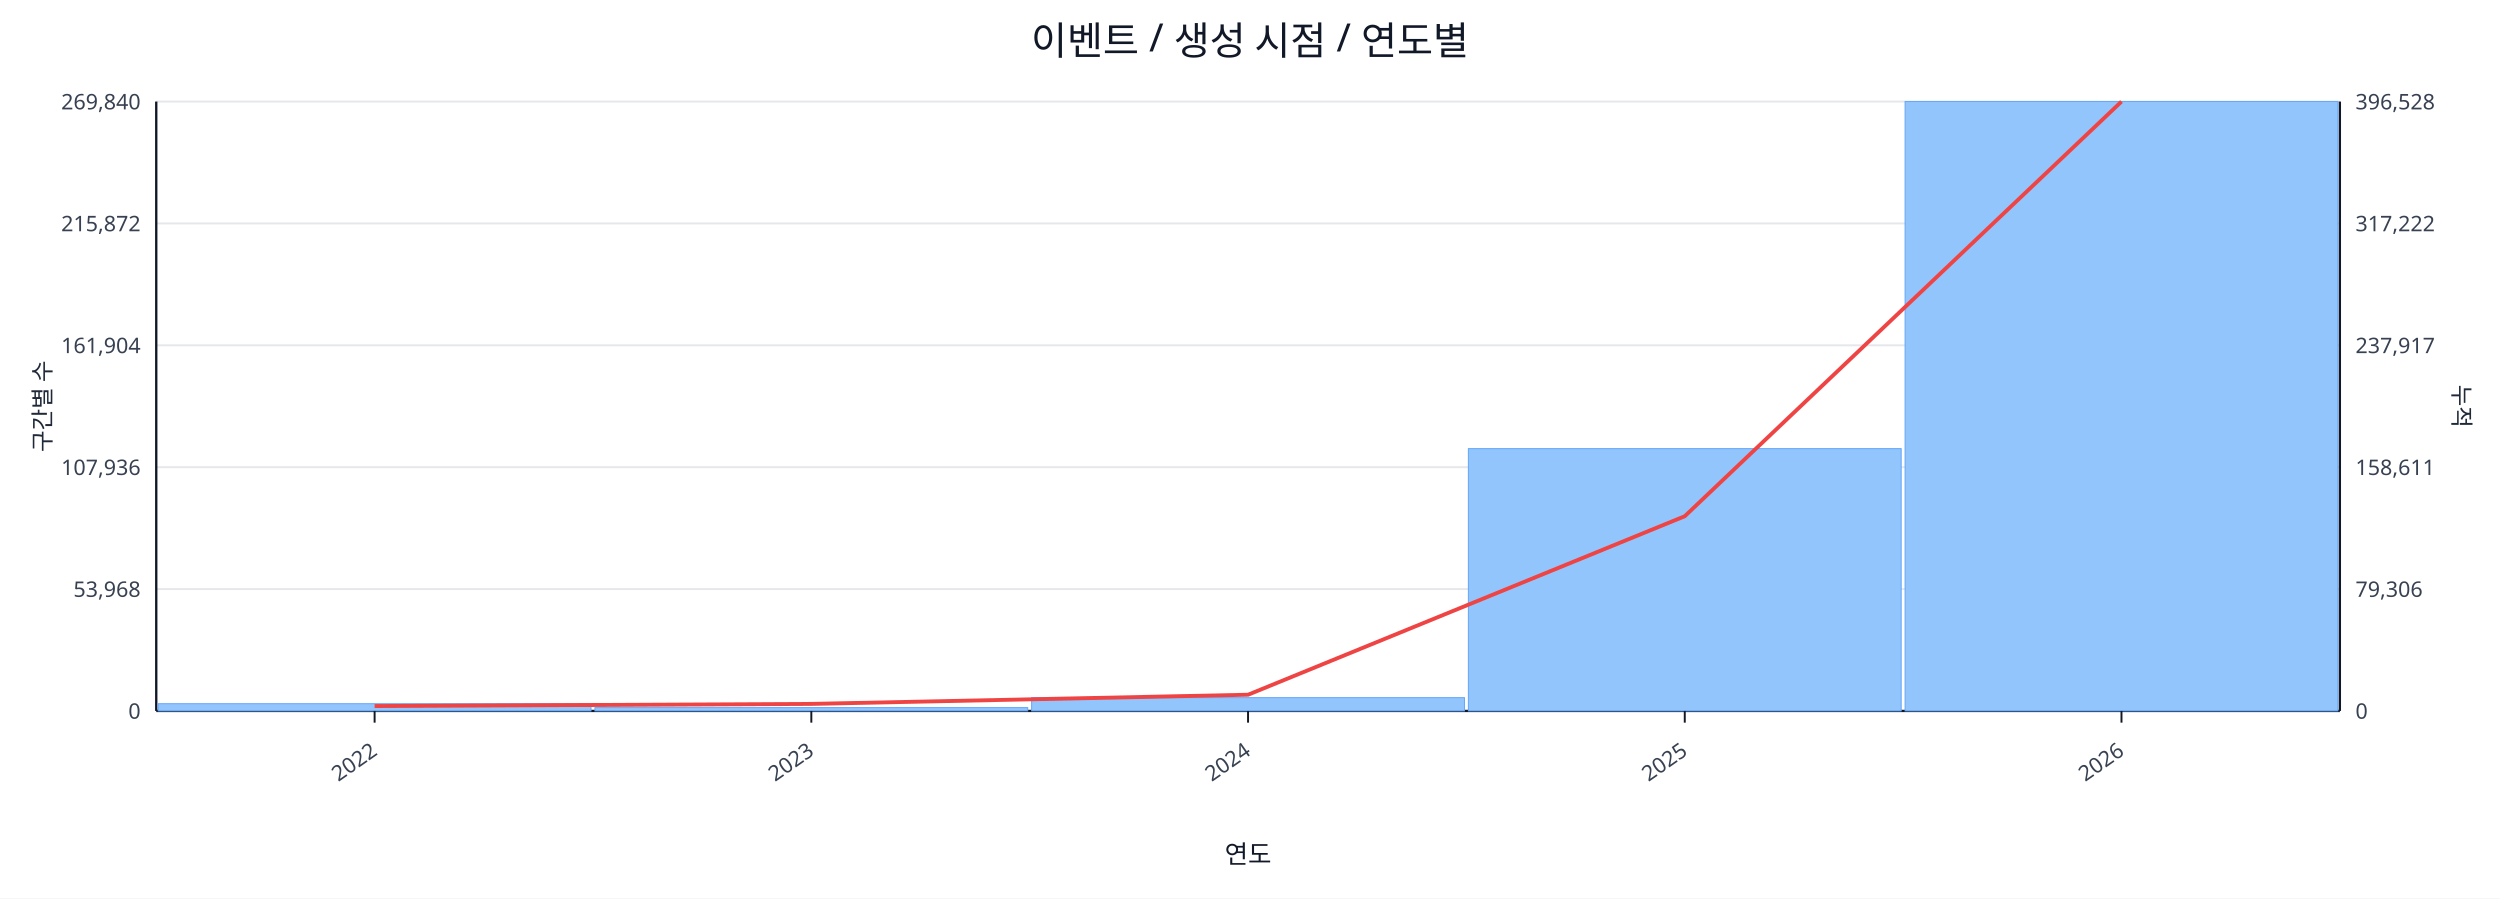
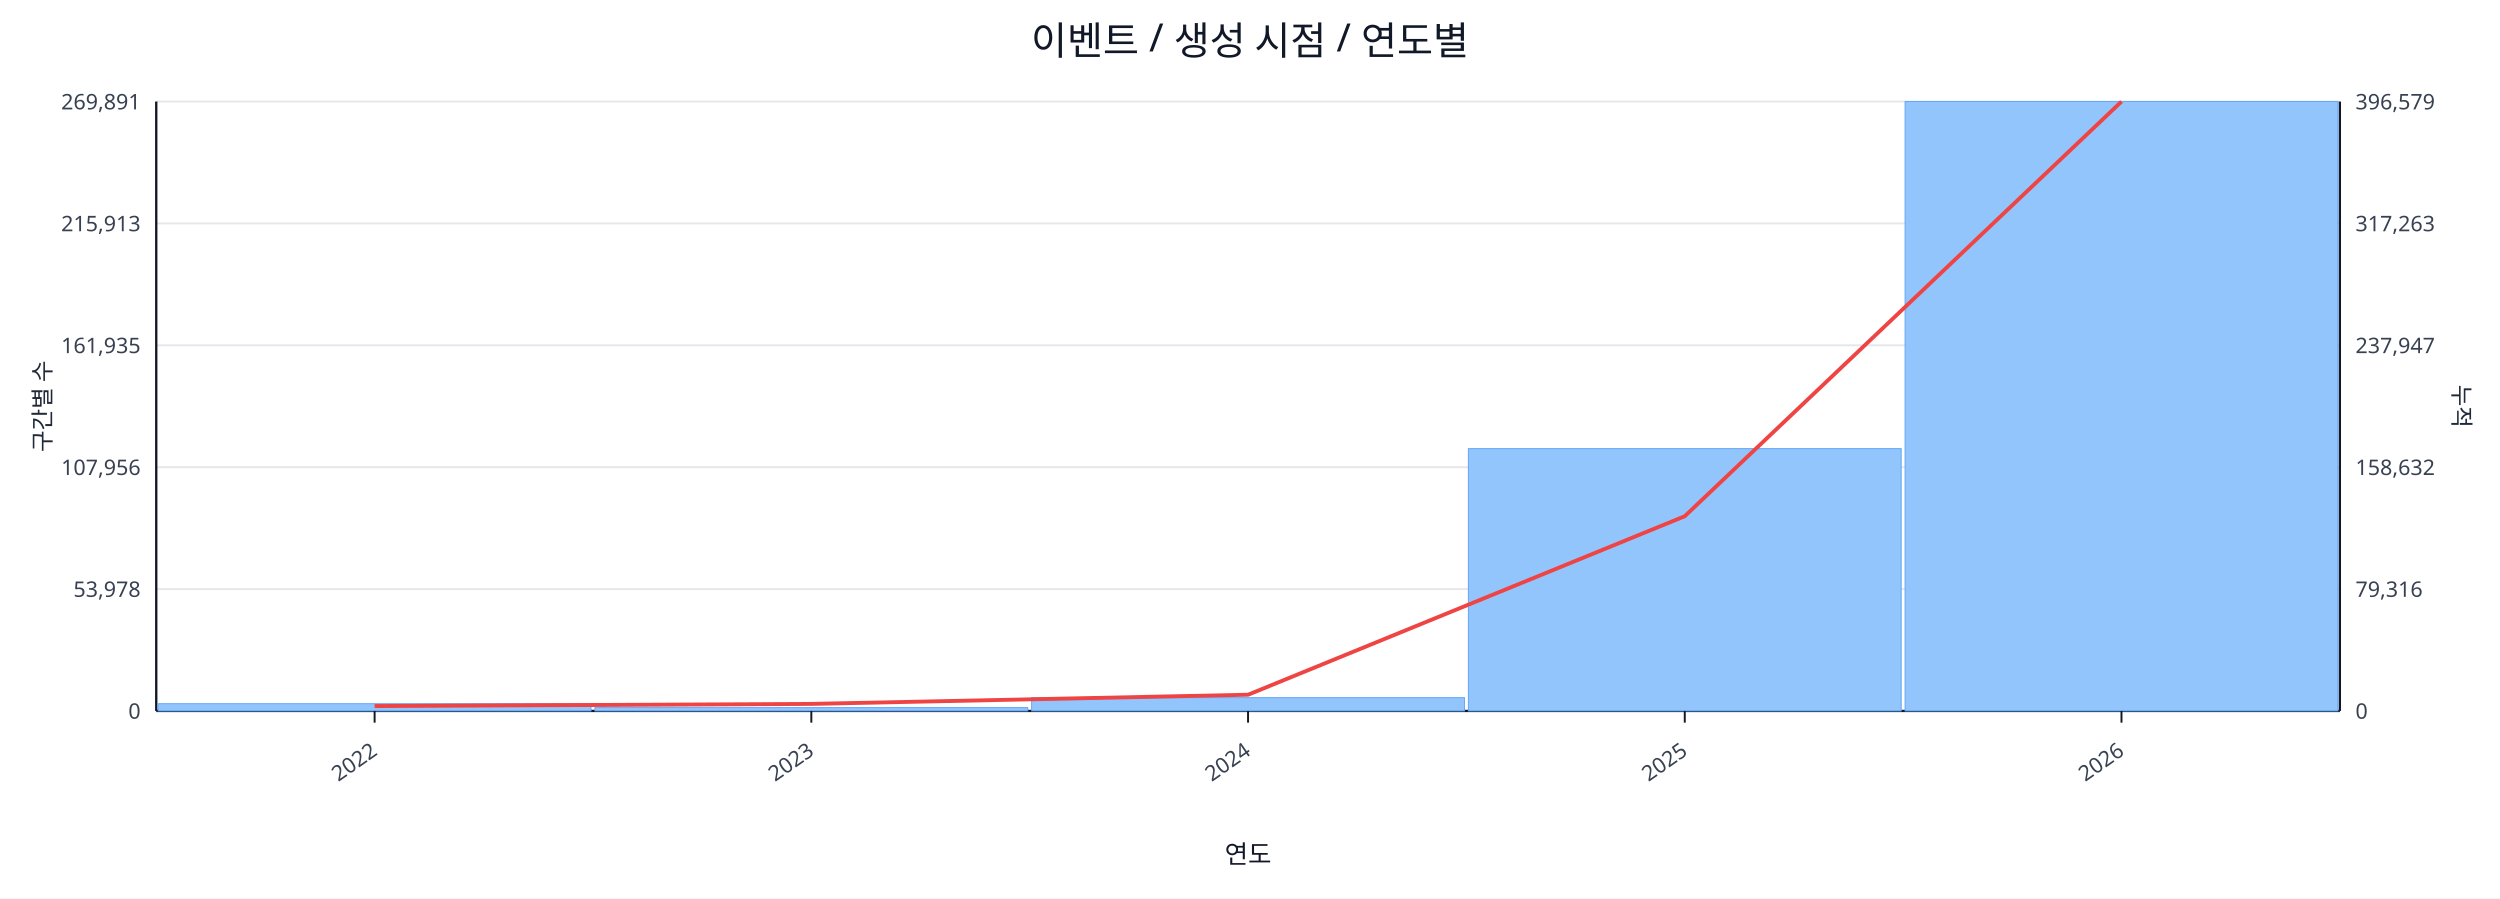
<svg xmlns="http://www.w3.org/2000/svg" width="1280" height="460" viewBox="0 0 1280 460">
  <rect x="0" y="0" width="100%" height="100%" fill="#ffffff" />
  <text x="640.0" y="28" font-size="20" text-anchor="middle" font-family="sans-serif" fill="#111827">이벤트 / 생성 시점 / 연도별</text>
  <line x1="80.0" y1="52.0" x2="1198.0" y2="52.0" stroke="#e5e7eb" stroke-width="1" />
-   <text x="72.0" y="56.0" font-size="11" text-anchor="end" font-family="sans-serif" fill="#374151">269,840</text>
-   <text x="1206.0" y="56.0" font-size="11" text-anchor="start" font-family="sans-serif" fill="#374151">396,528</text>
+   <text x="72.0" y="56.0" font-size="11" text-anchor="end" font-family="sans-serif" fill="#374151">269,891</text>
+   <text x="1206.0" y="56.0" font-size="11" text-anchor="start" font-family="sans-serif" fill="#374151">396,579</text>
  <line x1="80.0" y1="114.4" x2="1198.0" y2="114.4" stroke="#e5e7eb" stroke-width="1" />
-   <text x="72.0" y="118.4" font-size="11" text-anchor="end" font-family="sans-serif" fill="#374151">215,872</text>
-   <text x="1206.0" y="118.4" font-size="11" text-anchor="start" font-family="sans-serif" fill="#374151">317,222</text>
+   <text x="72.0" y="118.4" font-size="11" text-anchor="end" font-family="sans-serif" fill="#374151">215,913</text>
+   <text x="1206.0" y="118.4" font-size="11" text-anchor="start" font-family="sans-serif" fill="#374151">317,263</text>
  <line x1="80.0" y1="176.8" x2="1198.0" y2="176.8" stroke="#e5e7eb" stroke-width="1" />
-   <text x="72.0" y="180.8" font-size="11" text-anchor="end" font-family="sans-serif" fill="#374151">161,904</text>
-   <text x="1206.0" y="180.8" font-size="11" text-anchor="start" font-family="sans-serif" fill="#374151">237,917</text>
+   <text x="72.0" y="180.8" font-size="11" text-anchor="end" font-family="sans-serif" fill="#374151">161,935</text>
+   <text x="1206.0" y="180.8" font-size="11" text-anchor="start" font-family="sans-serif" fill="#374151">237,947</text>
  <line x1="80.0" y1="239.2" x2="1198.0" y2="239.2" stroke="#e5e7eb" stroke-width="1" />
-   <text x="72.0" y="243.2" font-size="11" text-anchor="end" font-family="sans-serif" fill="#374151">107,936</text>
-   <text x="1206.0" y="243.2" font-size="11" text-anchor="start" font-family="sans-serif" fill="#374151">158,611</text>
+   <text x="72.0" y="243.2" font-size="11" text-anchor="end" font-family="sans-serif" fill="#374151">107,956</text>
+   <text x="1206.0" y="243.2" font-size="11" text-anchor="start" font-family="sans-serif" fill="#374151">158,632</text>
  <line x1="80.0" y1="301.6" x2="1198.0" y2="301.6" stroke="#e5e7eb" stroke-width="1" />
-   <text x="72.0" y="305.6" font-size="11" text-anchor="end" font-family="sans-serif" fill="#374151">53,968</text>
-   <text x="1206.0" y="305.6" font-size="11" text-anchor="start" font-family="sans-serif" fill="#374151">79,306</text>
+   <text x="72.0" y="305.6" font-size="11" text-anchor="end" font-family="sans-serif" fill="#374151">53,978</text>
+   <text x="1206.0" y="305.6" font-size="11" text-anchor="start" font-family="sans-serif" fill="#374151">79,316</text>
  <line x1="80.0" y1="364.0" x2="1198.0" y2="364.0" stroke="#e5e7eb" stroke-width="1" />
  <text x="72.0" y="368.0" font-size="11" text-anchor="end" font-family="sans-serif" fill="#374151">0</text>
  <text x="1206.0" y="368.0" font-size="11" text-anchor="start" font-family="sans-serif" fill="#374151">0</text>
  <line x1="80.0" y1="364.0" x2="1198.0" y2="364.0" stroke="#111827" stroke-width="1.2" />
  <line x1="80.0" y1="52.0" x2="80.0" y2="364.0" stroke="#111827" stroke-width="1.2" />
  <line x1="1198.0" y1="52.0" x2="1198.0" y2="364.0" stroke="#111827" stroke-width="1.2" />
  <rect x="81.0" y="360.3" width="221.6" height="3.7" fill="#93c5fd" stroke="#60a5fa" stroke-width="0.5" />
  <rect x="304.6" y="362.3" width="221.6" height="1.7" fill="#93c5fd" stroke="#60a5fa" stroke-width="0.5" />
  <rect x="528.2" y="357.2" width="221.6" height="6.8" fill="#93c5fd" stroke="#60a5fa" stroke-width="0.5" />
  <rect x="751.8" y="229.7" width="221.6" height="134.3" fill="#93c5fd" stroke="#60a5fa" stroke-width="0.5" />
  <rect x="975.4" y="52.0" width="221.6" height="312.0" fill="#93c5fd" stroke="#60a5fa" stroke-width="0.5" />
  <polyline fill="none" stroke="#ef4444" stroke-width="2" points="191.8,361.5 415.4,360.4 639.0,355.7 862.6,264.3 1086.2,52.0" />
  <line x1="191.8" y1="364.0" x2="191.8" y2="370.0" stroke="#111827" stroke-width="1" />
  <text x="193.8" y="386.0" font-size="11" text-anchor="end" transform="rotate(-35 193.8 386.0)" font-family="sans-serif" fill="#374151">2022</text>
  <line x1="415.4" y1="364.0" x2="415.4" y2="370.0" stroke="#111827" stroke-width="1" />
  <text x="417.4" y="386.0" font-size="11" text-anchor="end" transform="rotate(-35 417.4 386.0)" font-family="sans-serif" fill="#374151">2023</text>
  <line x1="639.0" y1="364.0" x2="639.0" y2="370.0" stroke="#111827" stroke-width="1" />
  <text x="641.0" y="386.0" font-size="11" text-anchor="end" transform="rotate(-35 641.0 386.0)" font-family="sans-serif" fill="#374151">2024</text>
  <line x1="862.6" y1="364.0" x2="862.6" y2="370.0" stroke="#111827" stroke-width="1" />
  <text x="864.6" y="386.0" font-size="11" text-anchor="end" transform="rotate(-35 864.6 386.0)" font-family="sans-serif" fill="#374151">2025</text>
  <line x1="1086.2" y1="364.0" x2="1086.2" y2="370.0" stroke="#111827" stroke-width="1" />
  <text x="1088.2" y="386.0" font-size="11" text-anchor="end" transform="rotate(-35 1088.2 386.0)" font-family="sans-serif" fill="#374151">2026</text>
  <text x="26" y="208.0" font-size="12" transform="rotate(-90 26 208.0)" text-anchor="middle" font-family="sans-serif" fill="#1f2937">구간별 수</text>
  <text x="1256.0" y="208.0" font-size="12" transform="rotate(90 1256.0 208.0)" text-anchor="middle" font-family="sans-serif" fill="#1f2937">누적</text>
  <text x="639.0" y="442.0" font-size="13" text-anchor="middle" font-family="sans-serif" fill="#111827">연도</text>
</svg>
